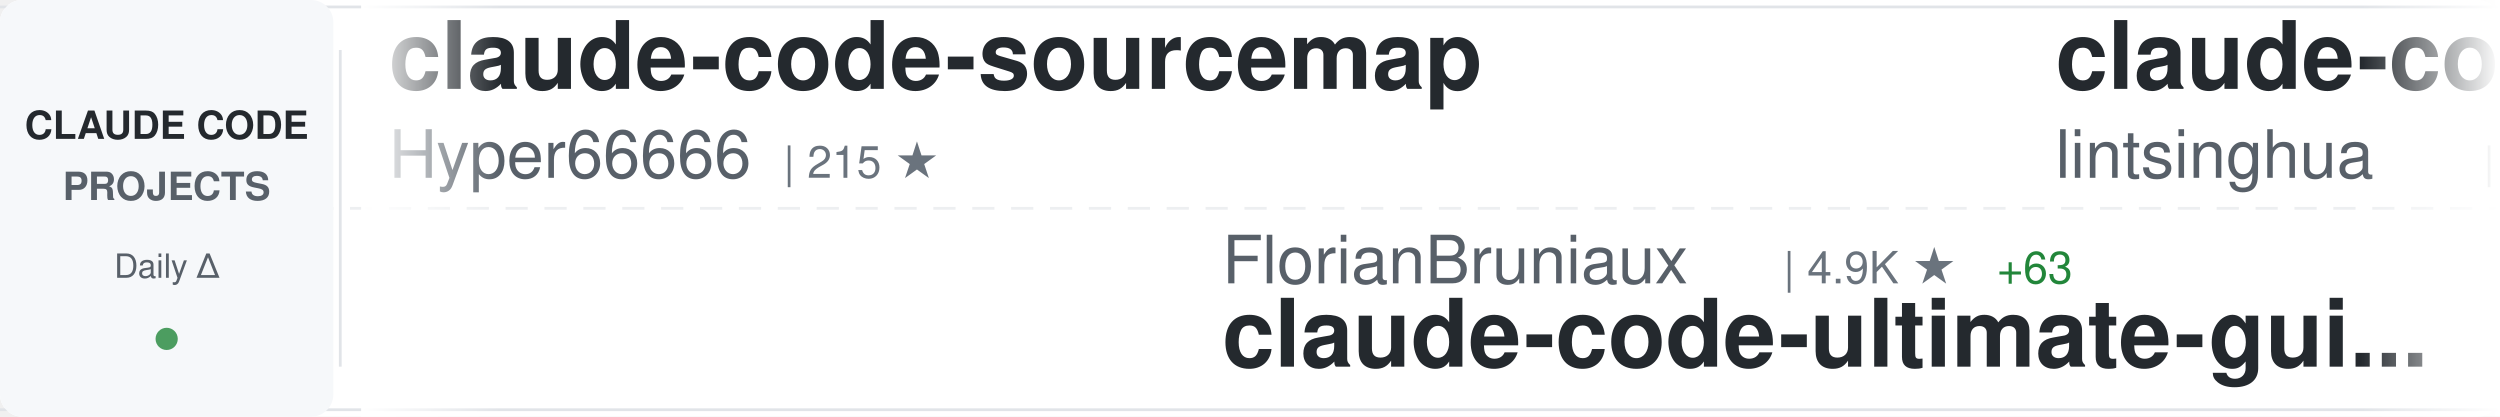
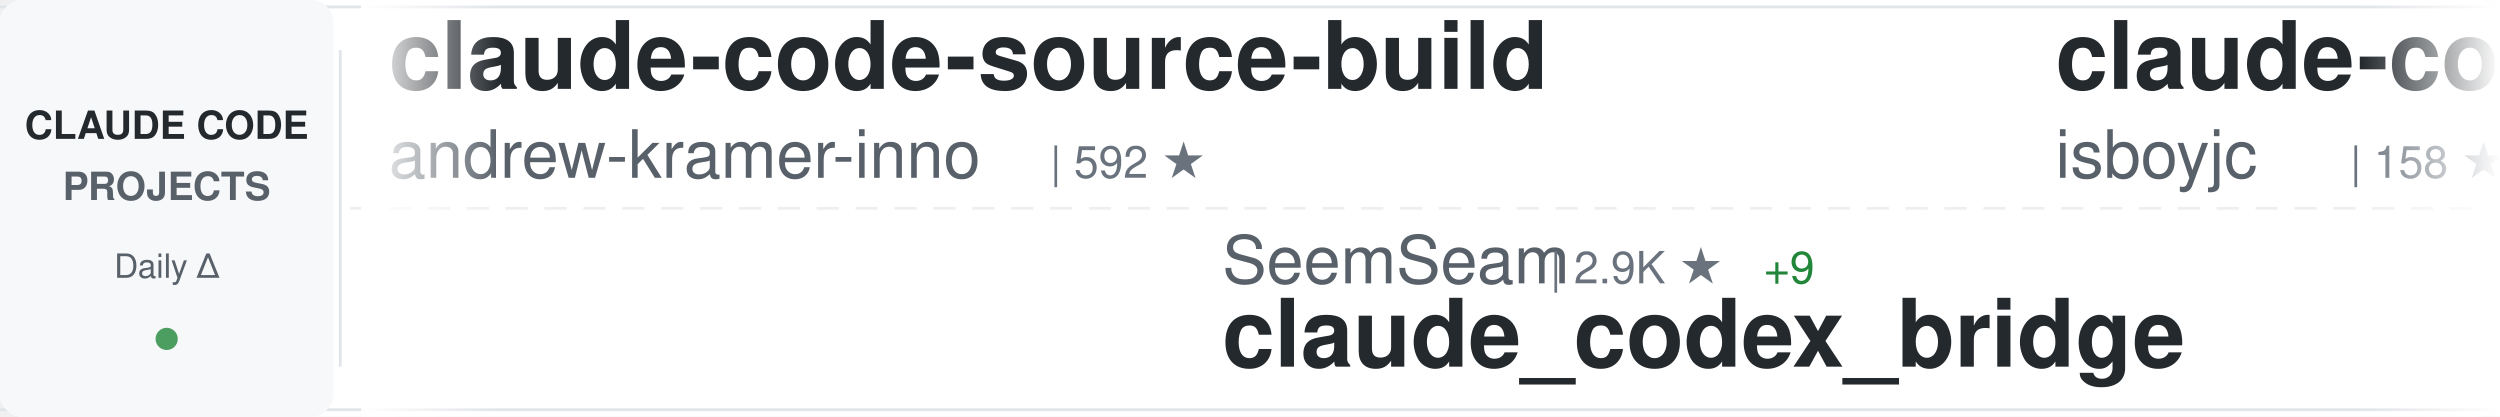
<svg xmlns="http://www.w3.org/2000/svg" width="900" height="150">
  <defs>
    <linearGradient id="awesomeLeftFade" x1="0%" y1="0%" x2="100%" y2="0%">
      <stop offset="0%" style="stop-color:#ffffff;stop-opacity:1" />
      <stop offset="100%" style="stop-color:#ffffff;stop-opacity:0" />
    </linearGradient>
    <linearGradient id="awesomeRightFade" x1="0%" y1="0%" x2="100%" y2="0%">
      <stop offset="0%" style="stop-color:#ffffff;stop-opacity:0" />
      <stop offset="100%" style="stop-color:#ffffff;stop-opacity:1" />
    </linearGradient>
  </defs>
  <rect width="900" height="150" fill="#ffffff" rx="8" />
  <rect x="0" y="2" width="900" height="1" fill="#e1e4e8" />
  <rect x="0" y="147" width="900" height="1" fill="#e1e4e8" />
  <line x1="0" y1="75" x2="900" y2="75" stroke="#e1e4e8" stroke-width="1" stroke-dasharray="8 6" opacity="0.6" />
  <rect x="0" y="0" width="120" height="150" fill="#f6f8fa" rx="8" />
  <text x="60" y="50" font-family="-apple-system, BlinkMacSystemFont, 'Segoe UI', Helvetica, Arial, sans-serif" font-size="14" font-weight="600" fill="#24292e" text-anchor="middle">CLAUDE CODE</text>
  <text x="60" y="72" font-family="-apple-system, BlinkMacSystemFont, 'Segoe UI', Helvetica, Arial, sans-serif" font-size="14" font-weight="600" fill="#586069" text-anchor="middle">PROJECTS</text>
  <text x="60" y="100" font-family="-apple-system, BlinkMacSystemFont, 'Segoe UI', Helvetica, Arial, sans-serif" font-size="12" font-weight="500" fill="#586069" text-anchor="middle">Daily Δ</text>
  <circle cx="60" cy="122" r="4" fill="#22863a" opacity="0.8" />
  <rect x="122" y="18" width="1" height="114" fill="#e1e4e8" />
  <clipPath id="awesomeTickerClip">
    <rect x="130" y="0" width="770" height="150" />
  </clipPath>
  <g clip-path="url(#awesomeTickerClip)">
    <g id="awesomeTickerItems">
      <animateTransform attributeName="transform" attributeType="XML" type="translate" from="0 0" to="-3000 0" dur="54s" repeatCount="indefinite" />
      <g transform="translate(0, 0)">
-         <text x="140" y="32" font-family="-apple-system, BlinkMacSystemFont, 'Segoe UI', Helvetica, Arial, sans-serif" font-size="34" font-weight="600" fill="#24292e">claude-code-sourcemap</text>
-         <text x="140" y="64" font-family="-apple-system, BlinkMacSystemFont, 'Segoe UI', Helvetica, Arial, sans-serif" font-size="24" font-weight="400" fill="#586069">Hyper66666</text>
-         <text x="282" y="64" font-family="-apple-system, BlinkMacSystemFont, 'Segoe UI', Helvetica, Arial, sans-serif" font-size="16" font-weight="500" fill="#6a737d">| 215 ★</text>
+         <text x="140" y="32" font-family="-apple-system, BlinkMacSystemFont, 'Segoe UI', Helvetica, Arial, sans-serif" font-size="34" font-weight="600" fill="#24292e">claude-code-source-build</text>
+         <text x="140" y="64" font-family="-apple-system, BlinkMacSystemFont, 'Segoe UI', Helvetica, Arial, sans-serif" font-size="24" font-weight="400" fill="#586069">andrew-kramer-inno</text>
+         <text x="378" y="64" font-family="-apple-system, BlinkMacSystemFont, 'Segoe UI', Helvetica, Arial, sans-serif" font-size="16" font-weight="500" fill="#6a737d">| 592 ★</text>
      </g>
      <g transform="translate(300, 0)">
-         <text x="140" y="102" font-family="-apple-system, BlinkMacSystemFont, 'Segoe UI', Helvetica, Arial, sans-serif" font-size="24" font-weight="400" fill="#586069">FlorianBruniaux</text>
-         <text x="342" y="102" font-family="-apple-system, BlinkMacSystemFont, 'Segoe UI', Helvetica, Arial, sans-serif" font-size="16" font-weight="500" fill="#6a737d">| 4.9K ★</text>
-         <text x="419" y="102" font-family="-apple-system, BlinkMacSystemFont, 'Segoe UI', Helvetica, Arial, sans-serif" font-size="16" font-weight="500" fill="#22863a"> +63</text>
-         <text x="140" y="132" font-family="-apple-system, BlinkMacSystemFont, 'Segoe UI', Helvetica, Arial, sans-serif" font-size="34" font-weight="600" fill="#24292e">claude-code-ultimate-gui...</text>
+         <text x="140" y="102" font-family="-apple-system, BlinkMacSystemFont, 'Segoe UI', Helvetica, Arial, sans-serif" font-size="24" font-weight="400" fill="#586069">SeemSeam</text>
+         <text x="258" y="102" font-family="-apple-system, BlinkMacSystemFont, 'Segoe UI', Helvetica, Arial, sans-serif" font-size="16" font-weight="500" fill="#6a737d">| 2.9K ★</text>
+         <text x="335" y="102" font-family="-apple-system, BlinkMacSystemFont, 'Segoe UI', Helvetica, Arial, sans-serif" font-size="16" font-weight="500" fill="#22863a"> +9</text>
+         <text x="140" y="132" font-family="-apple-system, BlinkMacSystemFont, 'Segoe UI', Helvetica, Arial, sans-serif" font-size="34" font-weight="600" fill="#24292e">claude_codex_bridge</text>
      </g>
      <g transform="translate(600, 0)">
-         <text x="140" y="32" font-family="-apple-system, BlinkMacSystemFont, 'Segoe UI', Helvetica, Arial, sans-serif" font-size="34" font-weight="600" fill="#24292e">claude-code-book</text>
-         <text x="140" y="64" font-family="-apple-system, BlinkMacSystemFont, 'Segoe UI', Helvetica, Arial, sans-serif" font-size="24" font-weight="400" fill="#586069">lintsinghua</text>
-         <text x="294" y="64" font-family="-apple-system, BlinkMacSystemFont, 'Segoe UI', Helvetica, Arial, sans-serif" font-size="16" font-weight="500" fill="#6a737d">| 3.6K ★</text>
-         <text x="371" y="64" font-family="-apple-system, BlinkMacSystemFont, 'Segoe UI', Helvetica, Arial, sans-serif" font-size="16" font-weight="500" fill="#22863a"> +15</text>
+         <text x="140" y="32" font-family="-apple-system, BlinkMacSystemFont, 'Segoe UI', Helvetica, Arial, sans-serif" font-size="34" font-weight="600" fill="#24292e">claude-code</text>
+         <text x="140" y="64" font-family="-apple-system, BlinkMacSystemFont, 'Segoe UI', Helvetica, Arial, sans-serif" font-size="24" font-weight="400" fill="#586069">isboyjc</text>
+         <text x="246" y="64" font-family="-apple-system, BlinkMacSystemFont, 'Segoe UI', Helvetica, Arial, sans-serif" font-size="16" font-weight="500" fill="#6a737d">| 158 ★</text>
      </g>
      <g transform="translate(900, 0)">
-         <text x="140" y="102" font-family="-apple-system, BlinkMacSystemFont, 'Segoe UI', Helvetica, Arial, sans-serif" font-size="24" font-weight="400" fill="#586069">zebbern</text>
-         <text x="246" y="102" font-family="-apple-system, BlinkMacSystemFont, 'Segoe UI', Helvetica, Arial, sans-serif" font-size="16" font-weight="500" fill="#6a737d">| 4.3K ★</text>
-         <text x="323" y="102" font-family="-apple-system, BlinkMacSystemFont, 'Segoe UI', Helvetica, Arial, sans-serif" font-size="16" font-weight="500" fill="#22863a"> +33</text>
-         <text x="140" y="132" font-family="-apple-system, BlinkMacSystemFont, 'Segoe UI', Helvetica, Arial, sans-serif" font-size="34" font-weight="600" fill="#24292e">claude-code-guide</text>
+         <text x="140" y="102" font-family="-apple-system, BlinkMacSystemFont, 'Segoe UI', Helvetica, Arial, sans-serif" font-size="24" font-weight="400" fill="#586069">VineeTagarwaL-code</text>
+         <text x="378" y="102" font-family="-apple-system, BlinkMacSystemFont, 'Segoe UI', Helvetica, Arial, sans-serif" font-size="16" font-weight="500" fill="#6a737d">| 276 ★</text>
+         <text x="140" y="132" font-family="-apple-system, BlinkMacSystemFont, 'Segoe UI', Helvetica, Arial, sans-serif" font-size="34" font-weight="600" fill="#24292e">claude-code</text>
      </g>
      <g transform="translate(1200, 0)">
-         <text x="140" y="32" font-family="-apple-system, BlinkMacSystemFont, 'Segoe UI', Helvetica, Arial, sans-serif" font-size="34" font-weight="600" fill="#24292e">Auto-claude-code-researc...</text>
-         <text x="140" y="64" font-family="-apple-system, BlinkMacSystemFont, 'Segoe UI', Helvetica, Arial, sans-serif" font-size="24" font-weight="400" fill="#586069">wanshuiyin</text>
-         <text x="282" y="64" font-family="-apple-system, BlinkMacSystemFont, 'Segoe UI', Helvetica, Arial, sans-serif" font-size="16" font-weight="500" fill="#6a737d">| 11.9K ★</text>
-         <text x="368" y="64" font-family="-apple-system, BlinkMacSystemFont, 'Segoe UI', Helvetica, Arial, sans-serif" font-size="16" font-weight="500" fill="#22863a"> +92</text>
-       </g>
-       <g transform="translate(1500, 0)">
-         <text x="140" y="102" font-family="-apple-system, BlinkMacSystemFont, 'Segoe UI', Helvetica, Arial, sans-serif" font-size="24" font-weight="400" fill="#586069">shareAI-lab</text>
-         <text x="294" y="102" font-family="-apple-system, BlinkMacSystemFont, 'Segoe UI', Helvetica, Arial, sans-serif" font-size="16" font-weight="500" fill="#6a737d">| 66.0K ★</text>
-         <text x="380" y="102" font-family="-apple-system, BlinkMacSystemFont, 'Segoe UI', Helvetica, Arial, sans-serif" font-size="16" font-weight="500" fill="#22863a"> +228</text>
-         <text x="140" y="132" font-family="-apple-system, BlinkMacSystemFont, 'Segoe UI', Helvetica, Arial, sans-serif" font-size="34" font-weight="600" fill="#24292e">learn-claude-code</text>
-       </g>
-       <g transform="translate(1800, 0)">
-         <text x="140" y="32" font-family="-apple-system, BlinkMacSystemFont, 'Segoe UI', Helvetica, Arial, sans-serif" font-size="34" font-weight="600" fill="#24292e">claude-code-infrastructu...</text>
-         <text x="140" y="64" font-family="-apple-system, BlinkMacSystemFont, 'Segoe UI', Helvetica, Arial, sans-serif" font-size="24" font-weight="400" fill="#586069">diet103</text>
-         <text x="246" y="64" font-family="-apple-system, BlinkMacSystemFont, 'Segoe UI', Helvetica, Arial, sans-serif" font-size="16" font-weight="500" fill="#6a737d">| 9.7K ★</text>
-         <text x="323" y="64" font-family="-apple-system, BlinkMacSystemFont, 'Segoe UI', Helvetica, Arial, sans-serif" font-size="16" font-weight="500" fill="#22863a"> +3</text>
-       </g>
-       <g transform="translate(2100, 0)">
-         <text x="140" y="102" font-family="-apple-system, BlinkMacSystemFont, 'Segoe UI', Helvetica, Arial, sans-serif" font-size="24" font-weight="400" fill="#586069">anthropics</text>
-         <text x="282" y="102" font-family="-apple-system, BlinkMacSystemFont, 'Segoe UI', Helvetica, Arial, sans-serif" font-size="16" font-weight="500" fill="#6a737d">| 149.1K ★</text>
-         <text x="377" y="102" font-family="-apple-system, BlinkMacSystemFont, 'Segoe UI', Helvetica, Arial, sans-serif" font-size="16" font-weight="500" fill="#22863a"> +468</text>
-         <text x="140" y="132" font-family="-apple-system, BlinkMacSystemFont, 'Segoe UI', Helvetica, Arial, sans-serif" font-size="34" font-weight="600" fill="#24292e">skills</text>
-       </g>
-       <g transform="translate(2400, 0)">
        <text x="140" y="32" font-family="-apple-system, BlinkMacSystemFont, 'Segoe UI', Helvetica, Arial, sans-serif" font-size="34" font-weight="600" fill="#24292e">awesome-claude-code-suba...</text>
        <text x="140" y="64" font-family="-apple-system, BlinkMacSystemFont, 'Segoe UI', Helvetica, Arial, sans-serif" font-size="24" font-weight="400" fill="#586069">VoltAgent</text>
        <text x="270" y="64" font-family="-apple-system, BlinkMacSystemFont, 'Segoe UI', Helvetica, Arial, sans-serif" font-size="16" font-weight="500" fill="#6a737d">| 21.6K ★</text>
-         <text x="356" y="64" font-family="-apple-system, BlinkMacSystemFont, 'Segoe UI', Helvetica, Arial, sans-serif" font-size="16" font-weight="500" fill="#22863a"> +72</text>
+         <text x="356" y="64" font-family="-apple-system, BlinkMacSystemFont, 'Segoe UI', Helvetica, Arial, sans-serif" font-size="16" font-weight="500" fill="#22863a"> +77</text>
+       </g>
+       <g transform="translate(1500, 0)">
+         <text x="140" y="102" font-family="-apple-system, BlinkMacSystemFont, 'Segoe UI', Helvetica, Arial, sans-serif" font-size="24" font-weight="400" fill="#586069">Yeachan-Heo</text>
+         <text x="294" y="102" font-family="-apple-system, BlinkMacSystemFont, 'Segoe UI', Helvetica, Arial, sans-serif" font-size="16" font-weight="500" fill="#6a737d">| 36.2K ★</text>
+         <text x="380" y="102" font-family="-apple-system, BlinkMacSystemFont, 'Segoe UI', Helvetica, Arial, sans-serif" font-size="16" font-weight="500" fill="#22863a"> +83</text>
+         <text x="140" y="132" font-family="-apple-system, BlinkMacSystemFont, 'Segoe UI', Helvetica, Arial, sans-serif" font-size="34" font-weight="600" fill="#24292e">oh-my-claudecode</text>
+       </g>
+       <g transform="translate(1800, 0)">
+         <text x="140" y="32" font-family="-apple-system, BlinkMacSystemFont, 'Segoe UI', Helvetica, Arial, sans-serif" font-size="34" font-weight="600" fill="#24292e">claude-code-tips</text>
+         <text x="140" y="64" font-family="-apple-system, BlinkMacSystemFont, 'Segoe UI', Helvetica, Arial, sans-serif" font-size="24" font-weight="400" fill="#586069">ykdojo</text>
+         <text x="234" y="64" font-family="-apple-system, BlinkMacSystemFont, 'Segoe UI', Helvetica, Arial, sans-serif" font-size="16" font-weight="500" fill="#6a737d">| 8.7K ★</text>
+         <text x="311" y="64" font-family="-apple-system, BlinkMacSystemFont, 'Segoe UI', Helvetica, Arial, sans-serif" font-size="16" font-weight="500" fill="#22863a"> +16</text>
+       </g>
+       <g transform="translate(2100, 0)">
+         <text x="140" y="102" font-family="-apple-system, BlinkMacSystemFont, 'Segoe UI', Helvetica, Arial, sans-serif" font-size="24" font-weight="400" fill="#586069">luongnv89</text>
+         <text x="270" y="102" font-family="-apple-system, BlinkMacSystemFont, 'Segoe UI', Helvetica, Arial, sans-serif" font-size="16" font-weight="500" fill="#6a737d">| 36.8K ★</text>
+         <text x="356" y="102" font-family="-apple-system, BlinkMacSystemFont, 'Segoe UI', Helvetica, Arial, sans-serif" font-size="16" font-weight="500" fill="#22863a"> +505</text>
+         <text x="140" y="132" font-family="-apple-system, BlinkMacSystemFont, 'Segoe UI', Helvetica, Arial, sans-serif" font-size="34" font-weight="600" fill="#24292e">claude-howto</text>
+       </g>
+       <g transform="translate(2400, 0)">
+         <text x="140" y="32" font-family="-apple-system, BlinkMacSystemFont, 'Segoe UI', Helvetica, Arial, sans-serif" font-size="34" font-weight="600" fill="#24292e">skills</text>
+         <text x="140" y="64" font-family="-apple-system, BlinkMacSystemFont, 'Segoe UI', Helvetica, Arial, sans-serif" font-size="24" font-weight="400" fill="#586069">anthropics</text>
+         <text x="282" y="64" font-family="-apple-system, BlinkMacSystemFont, 'Segoe UI', Helvetica, Arial, sans-serif" font-size="16" font-weight="500" fill="#6a737d">| 149.3K ★</text>
+         <text x="377" y="64" font-family="-apple-system, BlinkMacSystemFont, 'Segoe UI', Helvetica, Arial, sans-serif" font-size="16" font-weight="500" fill="#22863a"> +497</text>
      </g>
      <g transform="translate(2700, 0)">
-         <text x="140" y="102" font-family="-apple-system, BlinkMacSystemFont, 'Segoe UI', Helvetica, Arial, sans-serif" font-size="24" font-weight="400" fill="#586069">huangserva</text>
-         <text x="282" y="102" font-family="-apple-system, BlinkMacSystemFont, 'Segoe UI', Helvetica, Arial, sans-serif" font-size="16" font-weight="500" fill="#6a737d">| 602 ★</text>
-         <text x="140" y="132" font-family="-apple-system, BlinkMacSystemFont, 'Segoe UI', Helvetica, Arial, sans-serif" font-size="34" font-weight="600" fill="#24292e">claude-code-cli</text>
+         <text x="140" y="102" font-family="-apple-system, BlinkMacSystemFont, 'Segoe UI', Helvetica, Arial, sans-serif" font-size="24" font-weight="400" fill="#586069">Yuyz0112</text>
+         <text x="258" y="102" font-family="-apple-system, BlinkMacSystemFont, 'Segoe UI', Helvetica, Arial, sans-serif" font-size="16" font-weight="500" fill="#6a737d">| 2.4K ★</text>
+         <text x="140" y="132" font-family="-apple-system, BlinkMacSystemFont, 'Segoe UI', Helvetica, Arial, sans-serif" font-size="34" font-weight="600" fill="#24292e">claude-code-reverse</text>
      </g>
      <g transform="translate(3000, 0)">
-         <text x="140" y="32" font-family="-apple-system, BlinkMacSystemFont, 'Segoe UI', Helvetica, Arial, sans-serif" font-size="34" font-weight="600" fill="#24292e">claude-code-sourcemap</text>
-         <text x="140" y="64" font-family="-apple-system, BlinkMacSystemFont, 'Segoe UI', Helvetica, Arial, sans-serif" font-size="24" font-weight="400" fill="#586069">Hyper66666</text>
-         <text x="282" y="64" font-family="-apple-system, BlinkMacSystemFont, 'Segoe UI', Helvetica, Arial, sans-serif" font-size="16" font-weight="500" fill="#6a737d">| 215 ★</text>
+         <text x="140" y="32" font-family="-apple-system, BlinkMacSystemFont, 'Segoe UI', Helvetica, Arial, sans-serif" font-size="34" font-weight="600" fill="#24292e">claude-code-source-build</text>
+         <text x="140" y="64" font-family="-apple-system, BlinkMacSystemFont, 'Segoe UI', Helvetica, Arial, sans-serif" font-size="24" font-weight="400" fill="#586069">andrew-kramer-inno</text>
+         <text x="378" y="64" font-family="-apple-system, BlinkMacSystemFont, 'Segoe UI', Helvetica, Arial, sans-serif" font-size="16" font-weight="500" fill="#6a737d">| 592 ★</text>
      </g>
      <g transform="translate(3300, 0)">
-         <text x="140" y="102" font-family="-apple-system, BlinkMacSystemFont, 'Segoe UI', Helvetica, Arial, sans-serif" font-size="24" font-weight="400" fill="#586069">FlorianBruniaux</text>
-         <text x="342" y="102" font-family="-apple-system, BlinkMacSystemFont, 'Segoe UI', Helvetica, Arial, sans-serif" font-size="16" font-weight="500" fill="#6a737d">| 4.9K ★</text>
-         <text x="419" y="102" font-family="-apple-system, BlinkMacSystemFont, 'Segoe UI', Helvetica, Arial, sans-serif" font-size="16" font-weight="500" fill="#22863a"> +63</text>
-         <text x="140" y="132" font-family="-apple-system, BlinkMacSystemFont, 'Segoe UI', Helvetica, Arial, sans-serif" font-size="34" font-weight="600" fill="#24292e">claude-code-ultimate-gui...</text>
+         <text x="140" y="102" font-family="-apple-system, BlinkMacSystemFont, 'Segoe UI', Helvetica, Arial, sans-serif" font-size="24" font-weight="400" fill="#586069">SeemSeam</text>
+         <text x="258" y="102" font-family="-apple-system, BlinkMacSystemFont, 'Segoe UI', Helvetica, Arial, sans-serif" font-size="16" font-weight="500" fill="#6a737d">| 2.9K ★</text>
+         <text x="335" y="102" font-family="-apple-system, BlinkMacSystemFont, 'Segoe UI', Helvetica, Arial, sans-serif" font-size="16" font-weight="500" fill="#22863a"> +9</text>
+         <text x="140" y="132" font-family="-apple-system, BlinkMacSystemFont, 'Segoe UI', Helvetica, Arial, sans-serif" font-size="34" font-weight="600" fill="#24292e">claude_codex_bridge</text>
      </g>
      <g transform="translate(3600, 0)">
-         <text x="140" y="32" font-family="-apple-system, BlinkMacSystemFont, 'Segoe UI', Helvetica, Arial, sans-serif" font-size="34" font-weight="600" fill="#24292e">claude-code-book</text>
-         <text x="140" y="64" font-family="-apple-system, BlinkMacSystemFont, 'Segoe UI', Helvetica, Arial, sans-serif" font-size="24" font-weight="400" fill="#586069">lintsinghua</text>
-         <text x="294" y="64" font-family="-apple-system, BlinkMacSystemFont, 'Segoe UI', Helvetica, Arial, sans-serif" font-size="16" font-weight="500" fill="#6a737d">| 3.6K ★</text>
-         <text x="371" y="64" font-family="-apple-system, BlinkMacSystemFont, 'Segoe UI', Helvetica, Arial, sans-serif" font-size="16" font-weight="500" fill="#22863a"> +15</text>
+         <text x="140" y="32" font-family="-apple-system, BlinkMacSystemFont, 'Segoe UI', Helvetica, Arial, sans-serif" font-size="34" font-weight="600" fill="#24292e">claude-code</text>
+         <text x="140" y="64" font-family="-apple-system, BlinkMacSystemFont, 'Segoe UI', Helvetica, Arial, sans-serif" font-size="24" font-weight="400" fill="#586069">isboyjc</text>
+         <text x="246" y="64" font-family="-apple-system, BlinkMacSystemFont, 'Segoe UI', Helvetica, Arial, sans-serif" font-size="16" font-weight="500" fill="#6a737d">| 158 ★</text>
      </g>
      <g transform="translate(3900, 0)">
-         <text x="140" y="102" font-family="-apple-system, BlinkMacSystemFont, 'Segoe UI', Helvetica, Arial, sans-serif" font-size="24" font-weight="400" fill="#586069">zebbern</text>
-         <text x="246" y="102" font-family="-apple-system, BlinkMacSystemFont, 'Segoe UI', Helvetica, Arial, sans-serif" font-size="16" font-weight="500" fill="#6a737d">| 4.3K ★</text>
-         <text x="323" y="102" font-family="-apple-system, BlinkMacSystemFont, 'Segoe UI', Helvetica, Arial, sans-serif" font-size="16" font-weight="500" fill="#22863a"> +33</text>
-         <text x="140" y="132" font-family="-apple-system, BlinkMacSystemFont, 'Segoe UI', Helvetica, Arial, sans-serif" font-size="34" font-weight="600" fill="#24292e">claude-code-guide</text>
+         <text x="140" y="102" font-family="-apple-system, BlinkMacSystemFont, 'Segoe UI', Helvetica, Arial, sans-serif" font-size="24" font-weight="400" fill="#586069">VineeTagarwaL-code</text>
+         <text x="378" y="102" font-family="-apple-system, BlinkMacSystemFont, 'Segoe UI', Helvetica, Arial, sans-serif" font-size="16" font-weight="500" fill="#6a737d">| 276 ★</text>
+         <text x="140" y="132" font-family="-apple-system, BlinkMacSystemFont, 'Segoe UI', Helvetica, Arial, sans-serif" font-size="34" font-weight="600" fill="#24292e">claude-code</text>
      </g>
    </g>
  </g>
  <rect x="130" y="0" width="50" height="150" fill="url(#awesomeLeftFade)" />
  <rect x="850" y="0" width="50" height="150" fill="url(#awesomeRightFade)" />
</svg>
